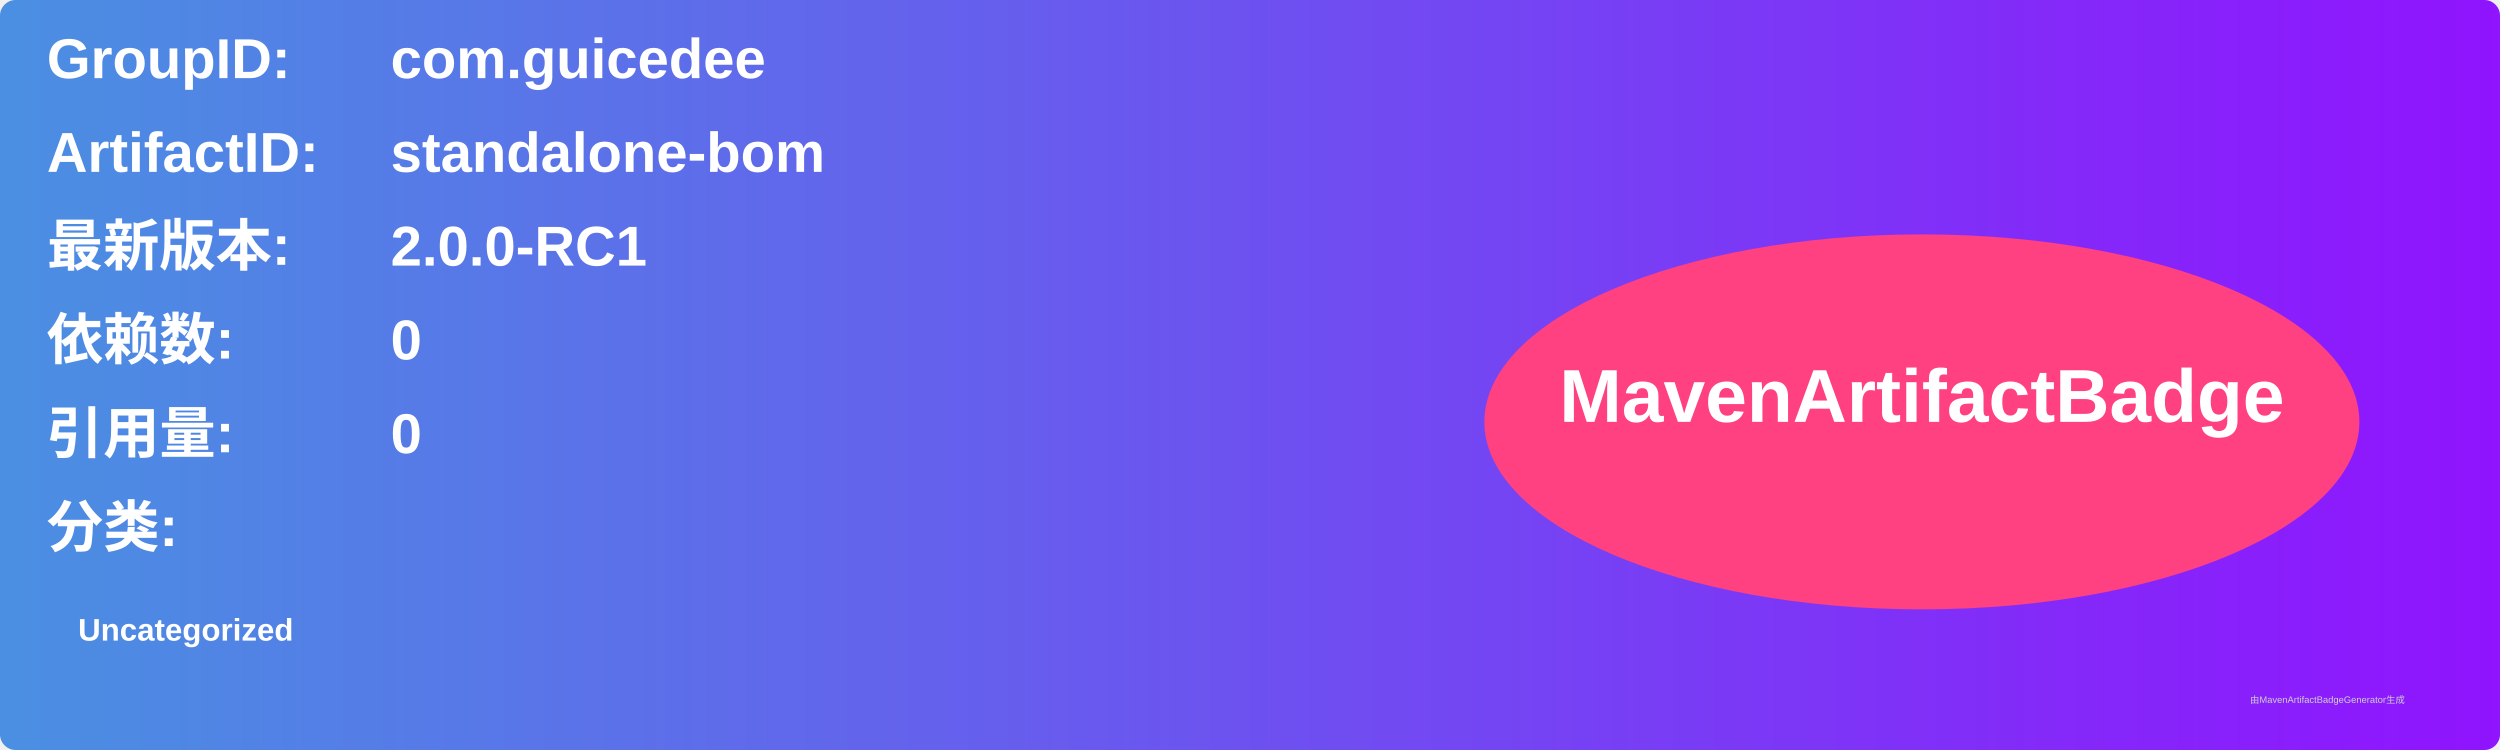
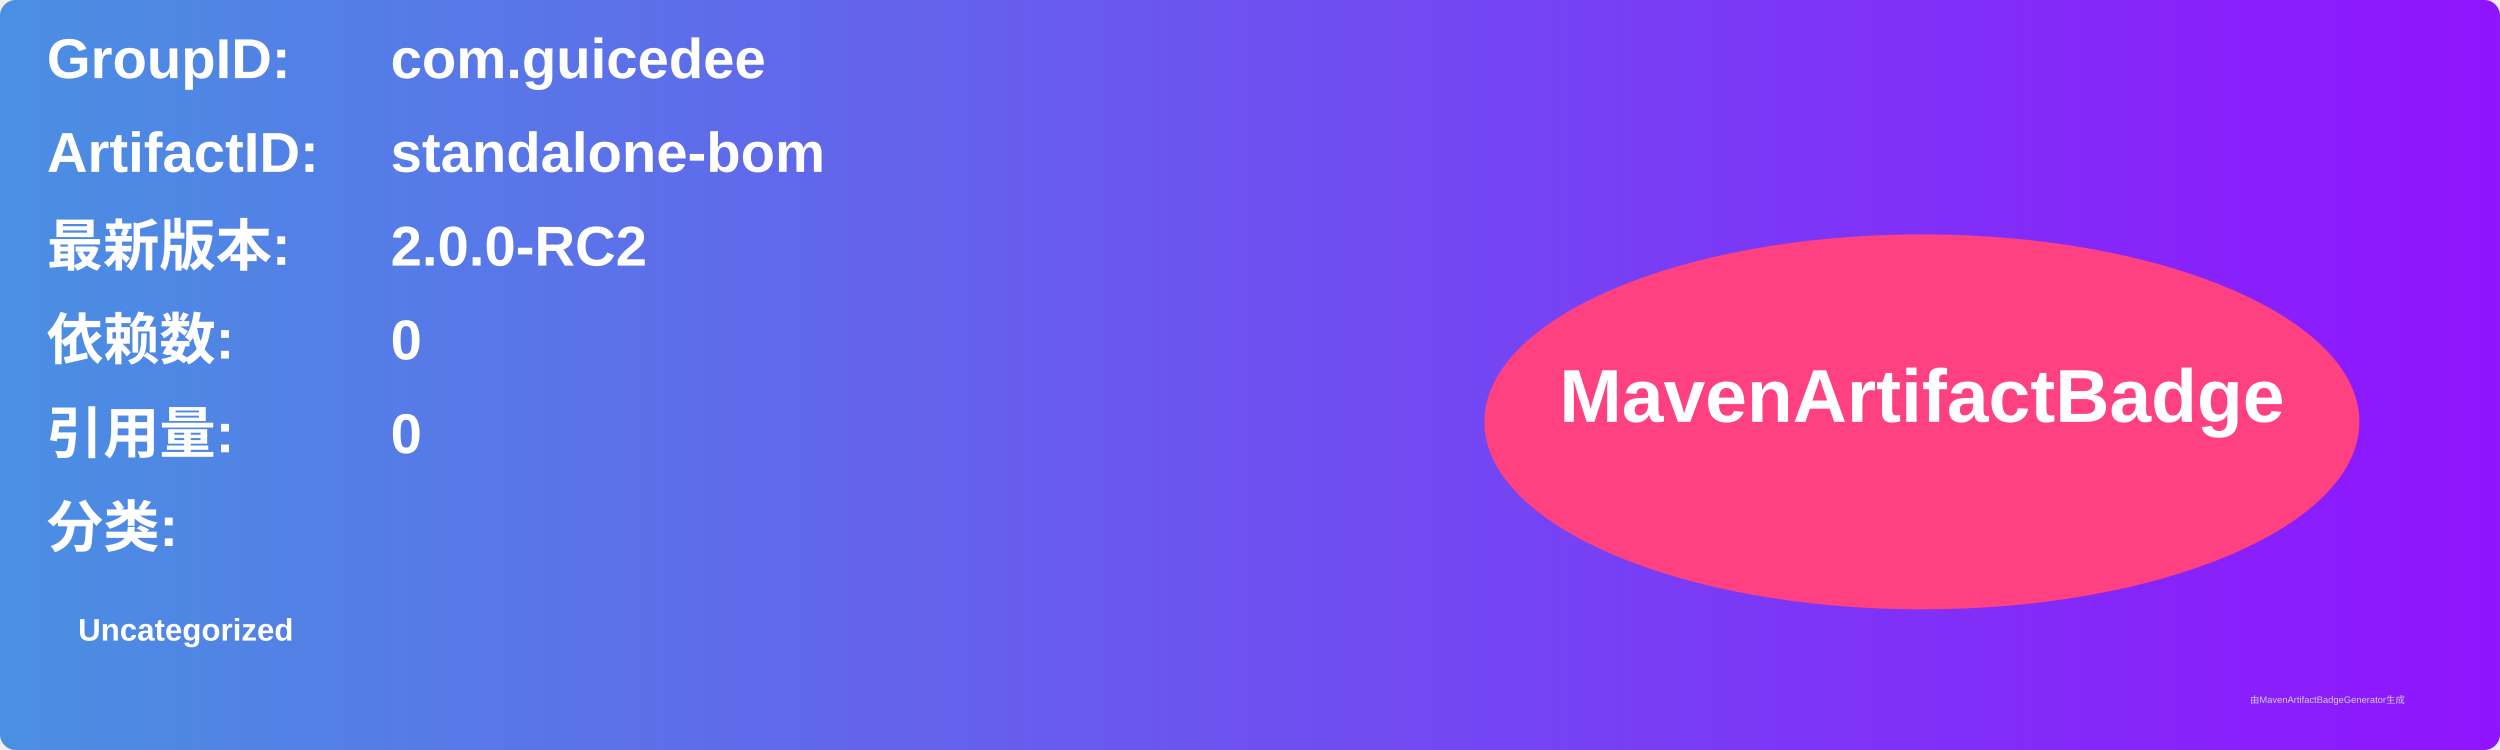
<svg xmlns="http://www.w3.org/2000/svg" width="800" height="240" viewBox="0 0 800 240">
  <linearGradient id="grad" x1="0%" y1="0%" x2="100%" y2="0%">
    <stop offset="0%" stop-color="#4a90e2" />
    <stop offset="100%" stop-color="#9013fe" />
  </linearGradient>
  <rect width="100%" height="100%" rx="5" ry="5" fill="url(#grad)" />
  <g transform="translate(15, 15)">
    <text x="0" y="10" font-family="Arial" font-size="18" fill="white" font-weight="bold" width="260">GroupID:</text>
    <text x="110" y="10" font-family="Arial" font-size="18" fill="white" font-weight="bold" width="460">com.guicedee</text>
    <text x="0" y="40" font-family="Arial" font-size="18" fill="white" font-weight="bold" width="260">ArtifactID:</text>
    <text x="110" y="40" font-family="Arial" font-size="18" fill="white" font-weight="bold" width="460">standalone-bom</text>
    <text x="0" y="70" font-family="Arial" font-size="18" fill="white" font-weight="bold">最新版本:</text>
    <text x="110" y="70" font-family="Arial" font-size="18" fill="white" font-weight="bold">
-       <tspan font-weight="bold">2.0.0-RC1</tspan>
+       <tspan font-weight="bold">2.0.0-RC2</tspan>
    </text>
    <text x="0" y="100" font-family="Arial" font-size="18" fill="white" font-weight="bold">依赖数: </text>
    <text x="110" y="100" font-family="Arial" font-size="18" fill="white">
      <tspan font-weight="bold">0</tspan>
    </text>
    <text x="0" y="130" font-family="Arial" font-size="18" fill="white" font-weight="bold">引用量: </text>
    <text x="110" y="130" font-family="Arial" font-size="18" fill="white">
      <tspan font-weight="bold">0</tspan>
    </text>
    <text x="0" y="160" font-family="Arial" font-size="18" fill="white" font-weight="bold">分类:</text>
    <text x="10" y="190" font-family="Arial" font-size="10" fill="white">
      <tspan font-weight="bold">Uncategorized</tspan>
    </text>
    <ellipse cx="600" cy="120" rx="140" ry="60" fill="#ff4081" />
    <text x="600" y="120" text-anchor="middle" font-family="Arial" font-size="24" fill="white" font-weight="bold">MavenArtifactBadge</text>
  </g>
  <text x="720" y="225" font-family="Arial" font-size="3" fill="#d0d0d0">由MavenArtifactBadgeGenerator生成</text>
</svg>
